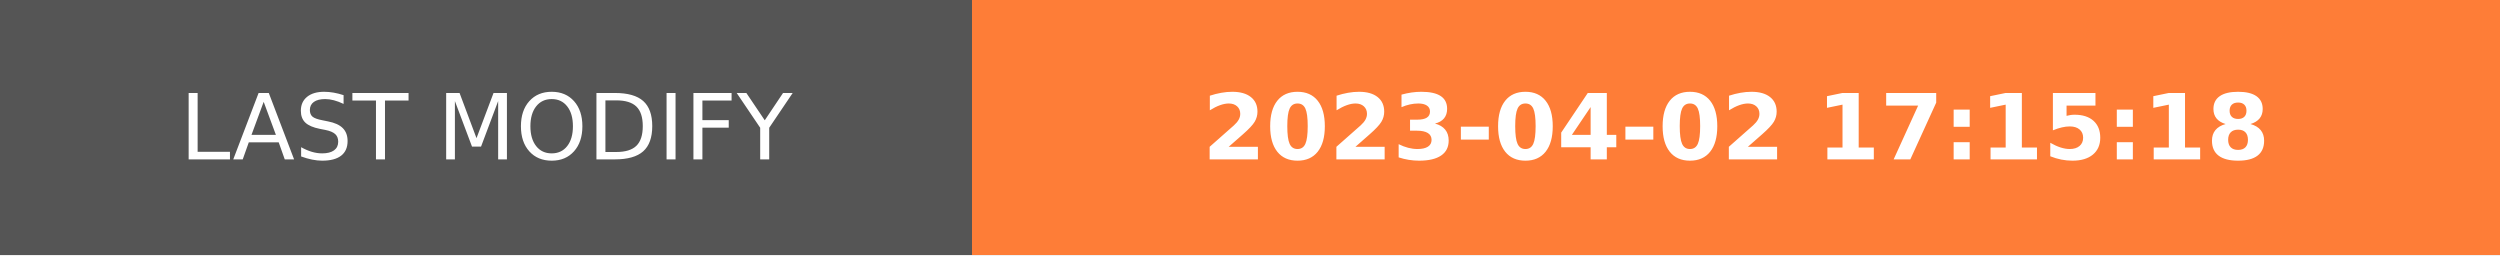
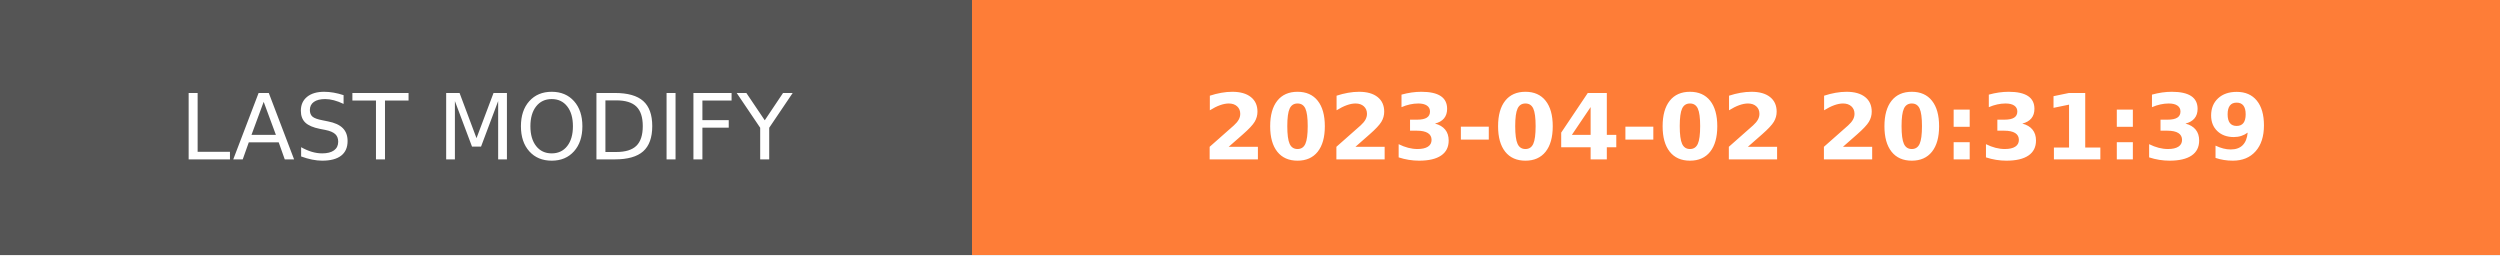
- <svg xmlns="http://www.w3.org/2000/svg" width="274.5" height="28" role="img" aria-label="LAST MODIFY: 2023-04-02 17:15:18">
+ <svg xmlns="http://www.w3.org/2000/svg" width="274.5" height="28" role="img" aria-label="LAST MODIFY: 2023-04-02 20:31:39">
  <g shape-rendering="crispEdges">
    <rect width="106.75" height="28" fill="#555" />
    <rect x="106.75" width="167.75" height="28" fill="#fe7d37" />
  </g>
  <g fill="#fff" text-anchor="middle" font-family="Verdana,Geneva,DejaVu Sans,sans-serif" text-rendering="geometricPrecision" font-size="100">
    <text transform="scale(.1)" x="533.75" y="175" textLength="827.5" fill="#fff">LAST MODIFY</text>
-     <text transform="scale(.1)" x="1906.25" y="175" textLength="1437.5" fill="#fff" font-weight="bold">2023-04-02 17:15:18</text>
+     <text transform="scale(.1)" x="1906.25" y="175" textLength="1437.5" fill="#fff" font-weight="bold">2023-04-02 20:31:39</text>
  </g>
</svg>
